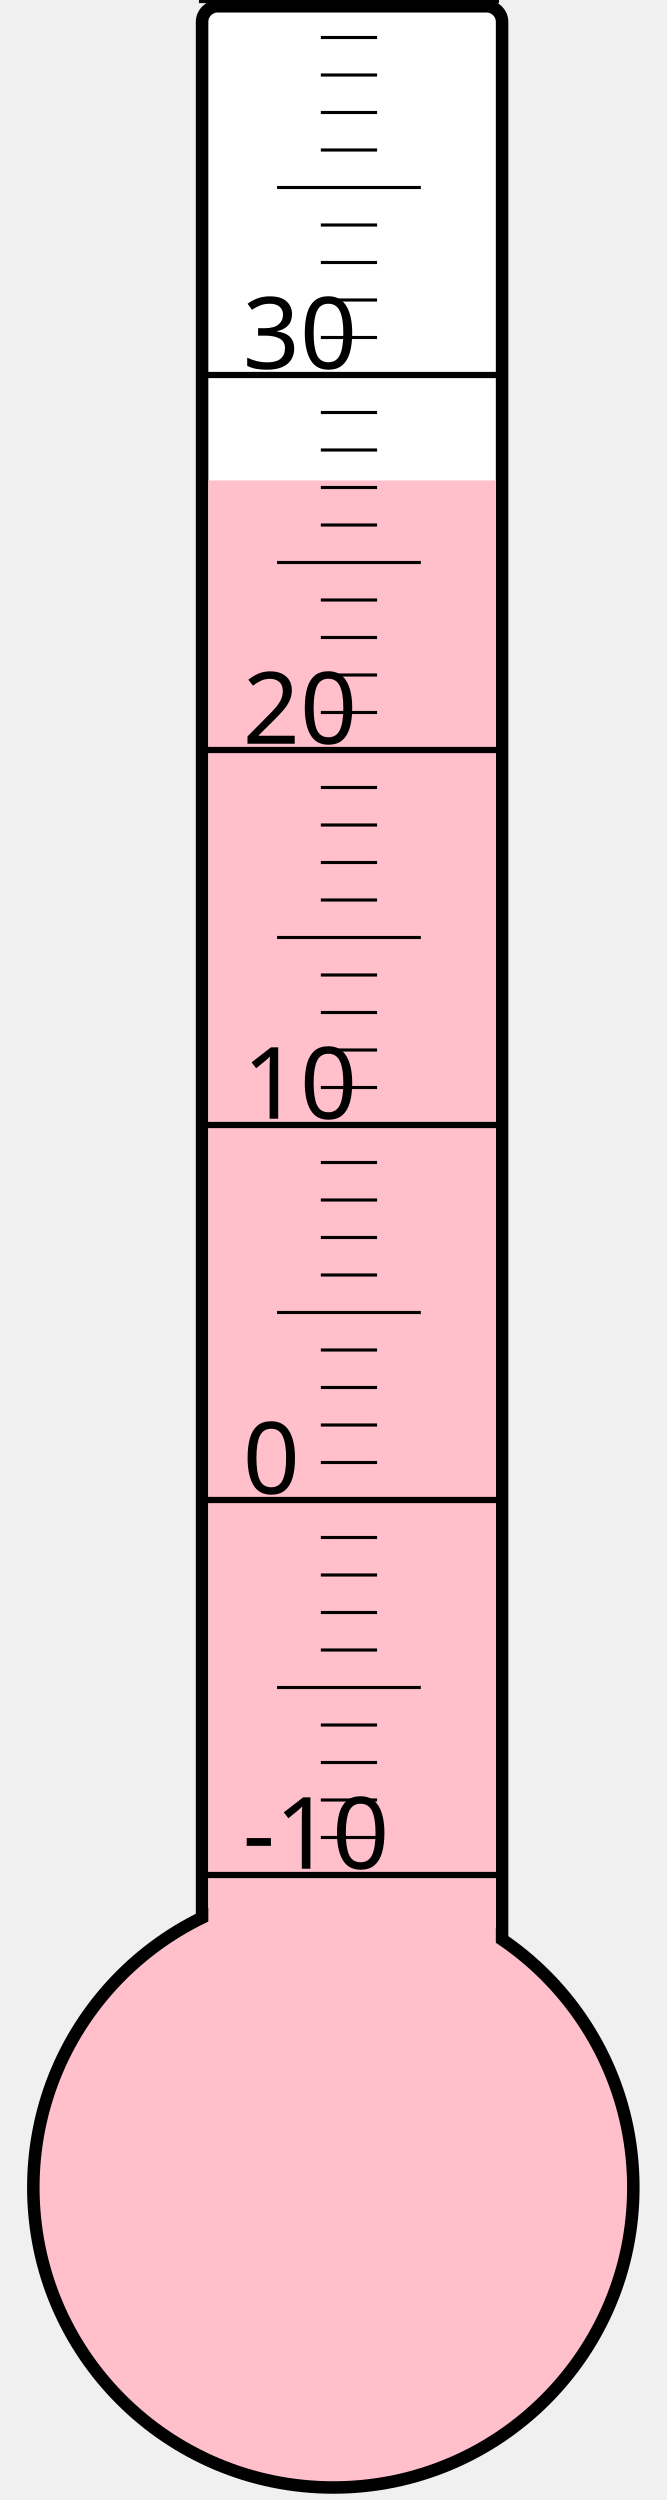
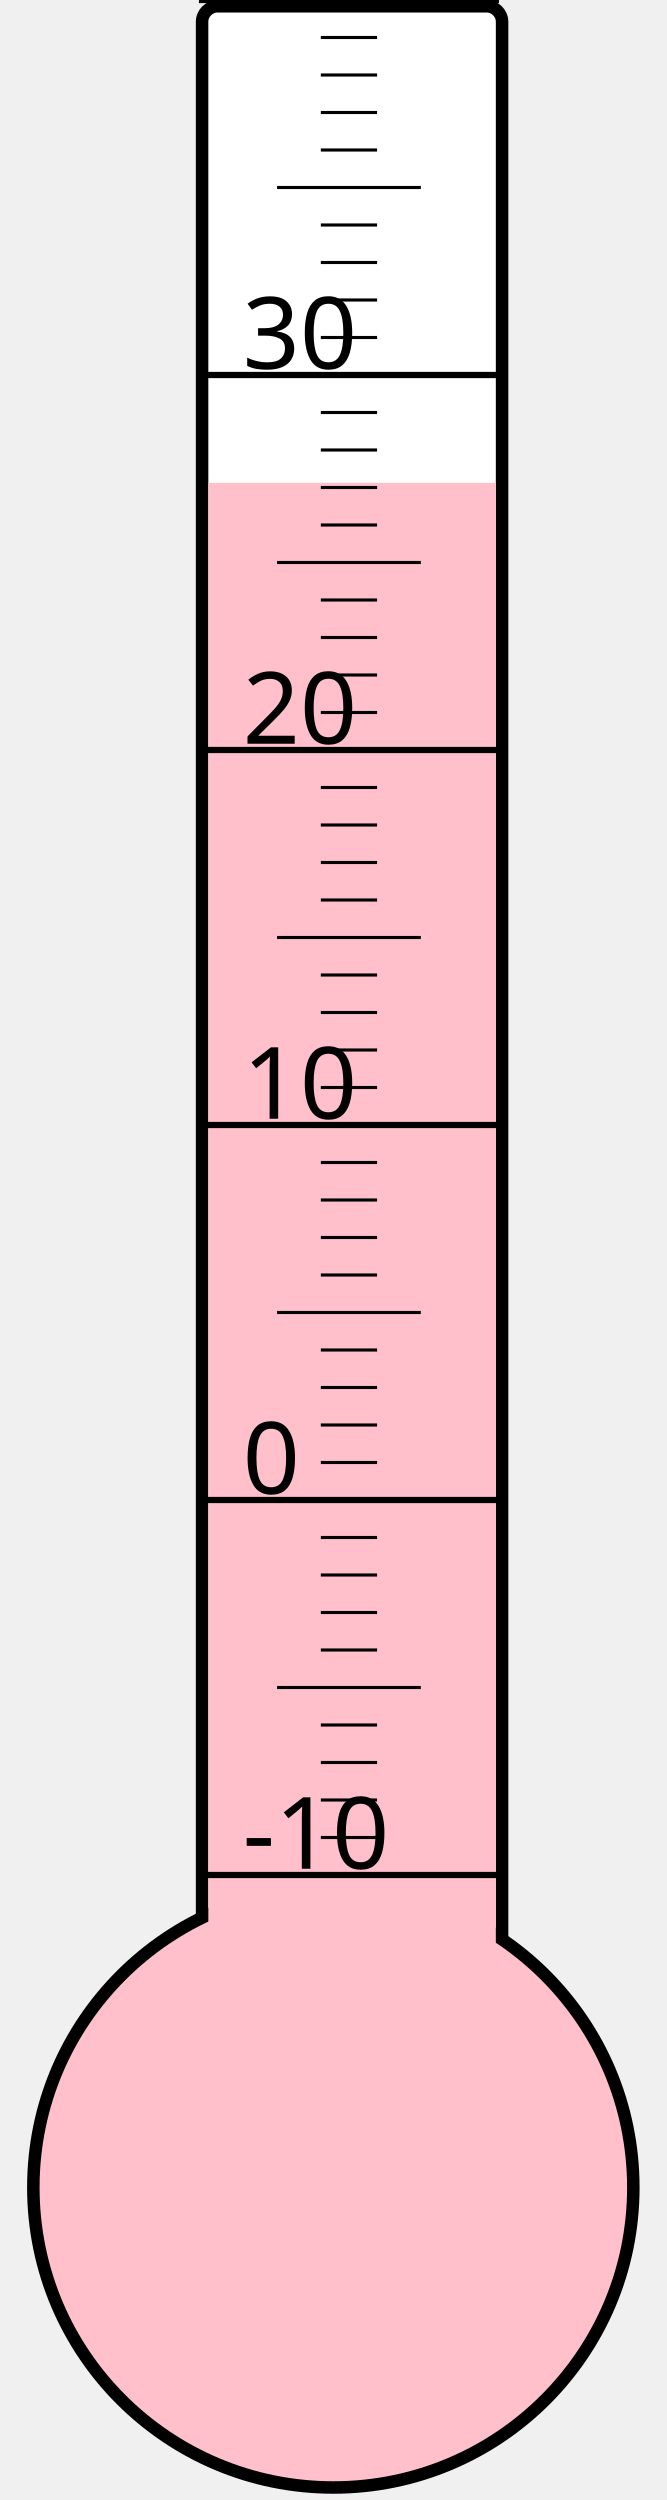
<svg xmlns="http://www.w3.org/2000/svg" width="40px" height="150px" viewBox="0 0 200 800">
  <rect width="200" height="800" x="0" y="0" style="fill: #ffffeb; fill-opacity: 0;" />
  <rect width="96" height="680" x="58" y="2" rx="5" ry="5" style="fill: white; fill-opacity: 1; stroke: black; stroke-width: 4;" />
  <circle cx="100" cy="700" r="96" style="fill: pink; stroke: black; stroke-width: 4;" />
-   <rect width="92" height="546.25" x="60" y="153.75" style="fill: pink; fill-opacity: 1; stroke-width: 0;" />
+   <rect width="92" height="545.5" x="60" y="154.5" style="fill: pink; fill-opacity: 1; stroke-width: 0;" />
  <text x="71" y="598" style="font-family: sans-serif; font-size: 24pt;">-10</text>
  <text x="71" y="478" style="font-family: sans-serif; font-size: 24pt;">0</text>
  <text x="71" y="358" style="font-family: sans-serif; font-size: 24pt;">10</text>
  <text x="71" y="238" style="font-family: sans-serif; font-size: 24pt;">20</text>
  <text x="71" y="118" style="font-family: sans-serif; font-size: 24pt;">30</text>
  <g style="stroke: black;">
    <line x1="57" y1="600" x2="153" y2="600" style="stroke-width: 2;" />
    <line x1="96" y1="588" x2="114" y2="588" style="stroke-width: 1;" />
    <line x1="96" y1="576" x2="114" y2="576" style="stroke-width: 1;" />
    <line x1="96" y1="564" x2="114" y2="564" style="stroke-width: 1;" />
    <line x1="96" y1="552" x2="114" y2="552" style="stroke-width: 1;" />
    <line x1="82" y1="540" x2="128" y2="540" style="stroke-width: 1;" />
    <line x1="96" y1="528" x2="114" y2="528" style="stroke-width: 1;" />
    <line x1="96" y1="516" x2="114" y2="516" style="stroke-width: 1;" />
    <line x1="96" y1="504" x2="114" y2="504" style="stroke-width: 1;" />
    <line x1="96" y1="492" x2="114" y2="492" style="stroke-width: 1;" />
    <line x1="57" y1="480" x2="153" y2="480" style="stroke-width: 2;" />
    <line x1="96" y1="468" x2="114" y2="468" style="stroke-width: 1;" />
    <line x1="96" y1="456" x2="114" y2="456" style="stroke-width: 1;" />
    <line x1="96" y1="444" x2="114" y2="444" style="stroke-width: 1;" />
    <line x1="96" y1="432" x2="114" y2="432" style="stroke-width: 1;" />
    <line x1="82" y1="420" x2="128" y2="420" style="stroke-width: 1;" />
    <line x1="96" y1="408" x2="114" y2="408" style="stroke-width: 1;" />
    <line x1="96" y1="396" x2="114" y2="396" style="stroke-width: 1;" />
    <line x1="96" y1="384" x2="114" y2="384" style="stroke-width: 1;" />
    <line x1="96" y1="372" x2="114" y2="372" style="stroke-width: 1;" />
    <line x1="57" y1="360" x2="153" y2="360" style="stroke-width: 2;" />
    <line x1="96" y1="348" x2="114" y2="348" style="stroke-width: 1;" />
    <line x1="96" y1="336" x2="114" y2="336" style="stroke-width: 1;" />
    <line x1="96" y1="324" x2="114" y2="324" style="stroke-width: 1;" />
    <line x1="96" y1="312" x2="114" y2="312" style="stroke-width: 1;" />
    <line x1="82" y1="300" x2="128" y2="300" style="stroke-width: 1;" />
    <line x1="96" y1="288" x2="114" y2="288" style="stroke-width: 1;" />
    <line x1="96" y1="276" x2="114" y2="276" style="stroke-width: 1;" />
    <line x1="96" y1="264" x2="114" y2="264" style="stroke-width: 1;" />
    <line x1="96" y1="252" x2="114" y2="252" style="stroke-width: 1;" />
    <line x1="57" y1="240" x2="153" y2="240" style="stroke-width: 2;" />
    <line x1="96" y1="228" x2="114" y2="228" style="stroke-width: 1;" />
    <line x1="96" y1="216" x2="114" y2="216" style="stroke-width: 1;" />
    <line x1="96" y1="204" x2="114" y2="204" style="stroke-width: 1;" />
    <line x1="96" y1="192" x2="114" y2="192" style="stroke-width: 1;" />
    <line x1="82" y1="180" x2="128" y2="180" style="stroke-width: 1;" />
    <line x1="96" y1="168" x2="114" y2="168" style="stroke-width: 1;" />
    <line x1="96" y1="156" x2="114" y2="156" style="stroke-width: 1;" />
    <line x1="96" y1="144" x2="114" y2="144" style="stroke-width: 1;" />
    <line x1="96" y1="132" x2="114" y2="132" style="stroke-width: 1;" />
    <line x1="57" y1="120" x2="153" y2="120" style="stroke-width: 2;" />
    <line x1="96" y1="108" x2="114" y2="108" style="stroke-width: 1;" />
    <line x1="96" y1="96" x2="114" y2="96" style="stroke-width: 1;" />
    <line x1="96" y1="84" x2="114" y2="84" style="stroke-width: 1;" />
    <line x1="96" y1="72" x2="114" y2="72" style="stroke-width: 1;" />
    <line x1="82" y1="60" x2="128" y2="60" style="stroke-width: 1;" />
    <line x1="96" y1="48" x2="114" y2="48" style="stroke-width: 1;" />
    <line x1="96" y1="36" x2="114" y2="36" style="stroke-width: 1;" />
    <line x1="96" y1="24" x2="114" y2="24" style="stroke-width: 1;" />
    <line x1="96" y1="12" x2="114" y2="12" style="stroke-width: 1;" />
    <line x1="57" y1="0" x2="153" y2="0" style="stroke-width: 2;" />
  </g>
</svg>
